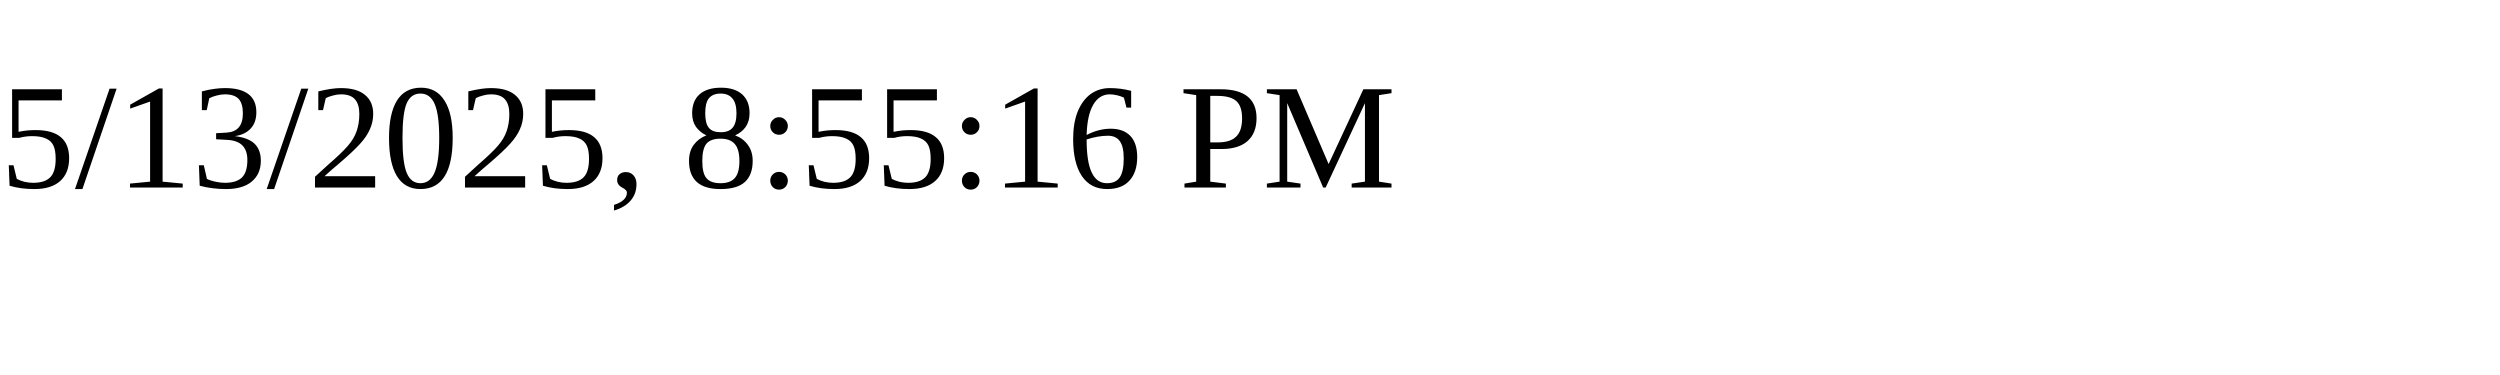
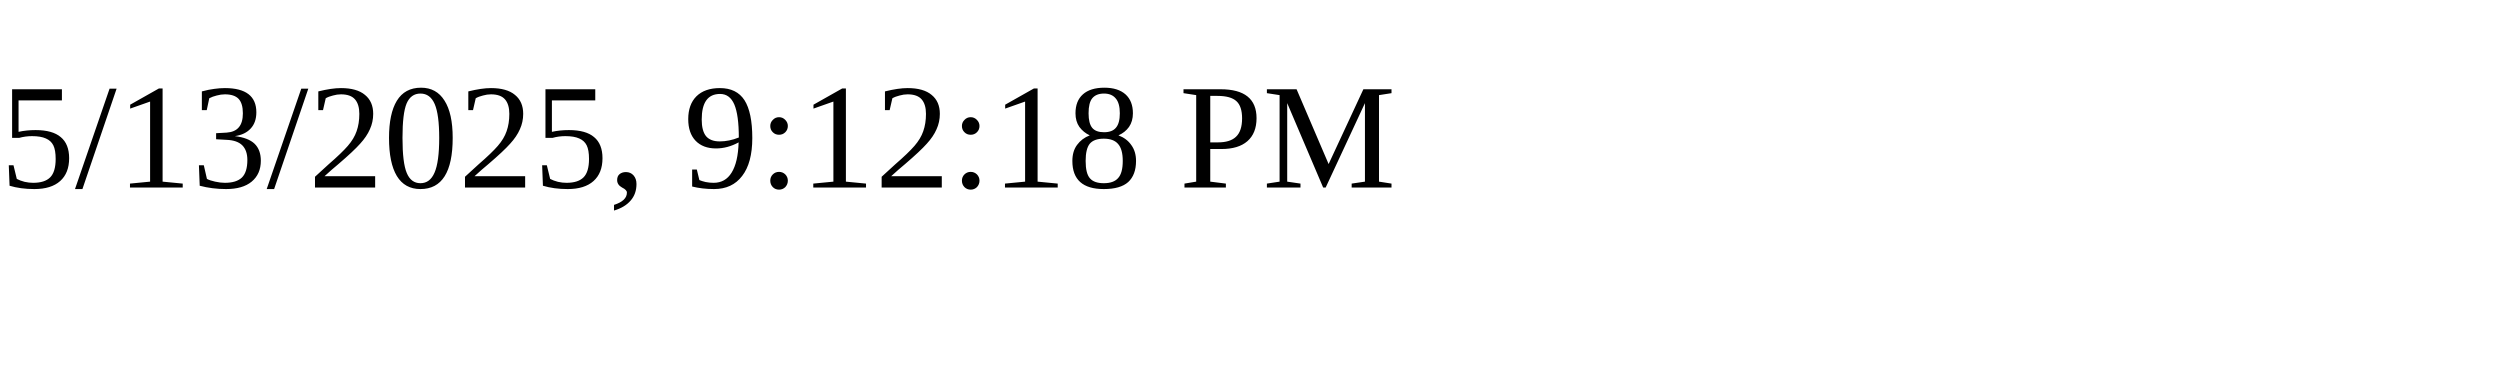
<svg xmlns="http://www.w3.org/2000/svg" height="30" width="200">
-   <text x="0" y="15">5/13/2025, 8:55:16 PM</text>
+   <text x="0" y="15">5/13/2025, 9:12:18 PM</text>
</svg>
